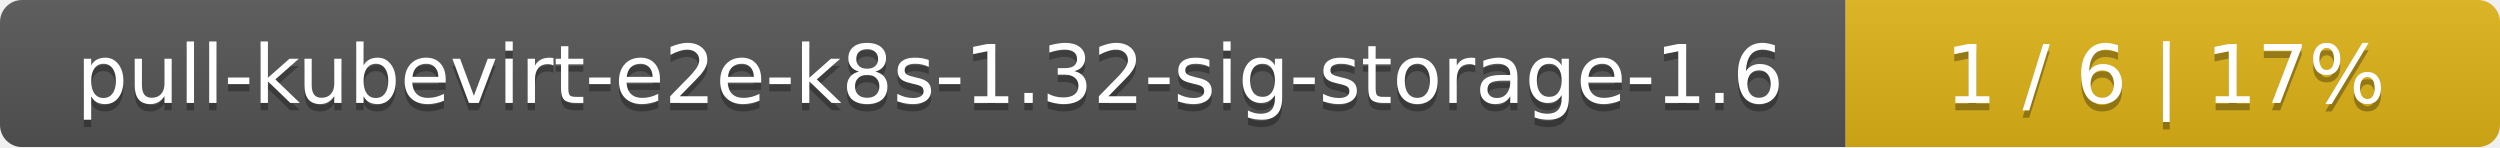
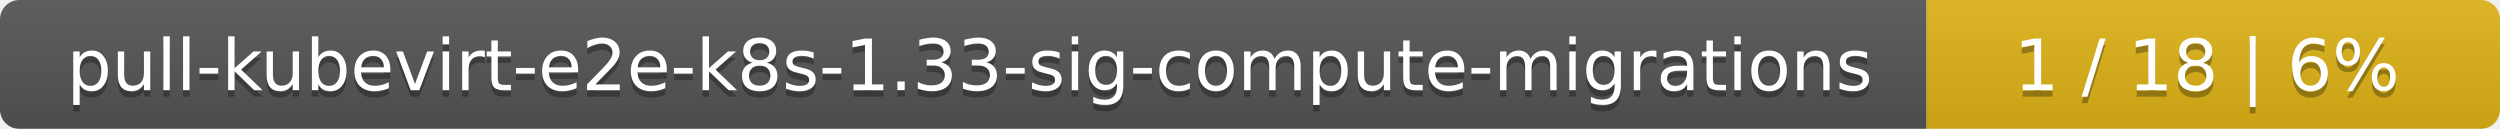
- <svg xmlns="http://www.w3.org/2000/svg" width="340" height="20">
+ <svg xmlns="http://www.w3.org/2000/svg" width="388" height="20">
  <linearGradient id="smooth" x2="0" y2="100%">
    <stop offset="0" stop-color="#bbb" stop-opacity=".1" />
    <stop offset="1" stop-opacity=".1" />
  </linearGradient>
  <mask id="round">
-     <rect width="340" height="20" rx="3" fill="#fff" />
+     <rect width="388" height="20" rx="3" fill="#fff" />
  </mask>
  <g mask="url(#round)">
-     <rect width="251" height="20" fill="#555" />
-     <rect x="251" width="89" height="20" fill="#dfb317" />
-     <rect width="340" height="20" fill="url(#smooth)" />
+     <rect width="299" height="20" fill="#555" />
+     <rect x="299" width="89" height="20" fill="#dfb317" />
+     <rect width="388" height="20" fill="url(#smooth)" />
  </g>
  <g fill="#fff" text-anchor="middle" font-family="DejaVu Sans,Verdana,Geneva,sans-serif" font-size="11">
-     <text x="126.5" y="15" fill="#010101" fill-opacity=".3">pull-kubevirt-e2e-k8s-1.32-sig-storage-1.6</text>
-     <text x="126.5" y="14">pull-kubevirt-e2e-k8s-1.32-sig-storage-1.6</text>
-     <text x="294.5" y="15" fill="#010101" fill-opacity=".3">1 / 6    |    17%</text>
-     <text x="294.5" y="14">1 / 6    |    17%</text>
+     <text x="150.5" y="15" fill="#010101" fill-opacity=".3">pull-kubevirt-e2e-k8s-1.33-sig-compute-migrations</text>
+     <text x="150.5" y="14">pull-kubevirt-e2e-k8s-1.33-sig-compute-migrations</text>
+     <text x="342.5" y="15" fill="#010101" fill-opacity=".3">1 / 18    |    6%</text>
+     <text x="342.5" y="14">1 / 18    |    6%</text>
  </g>
</svg>
